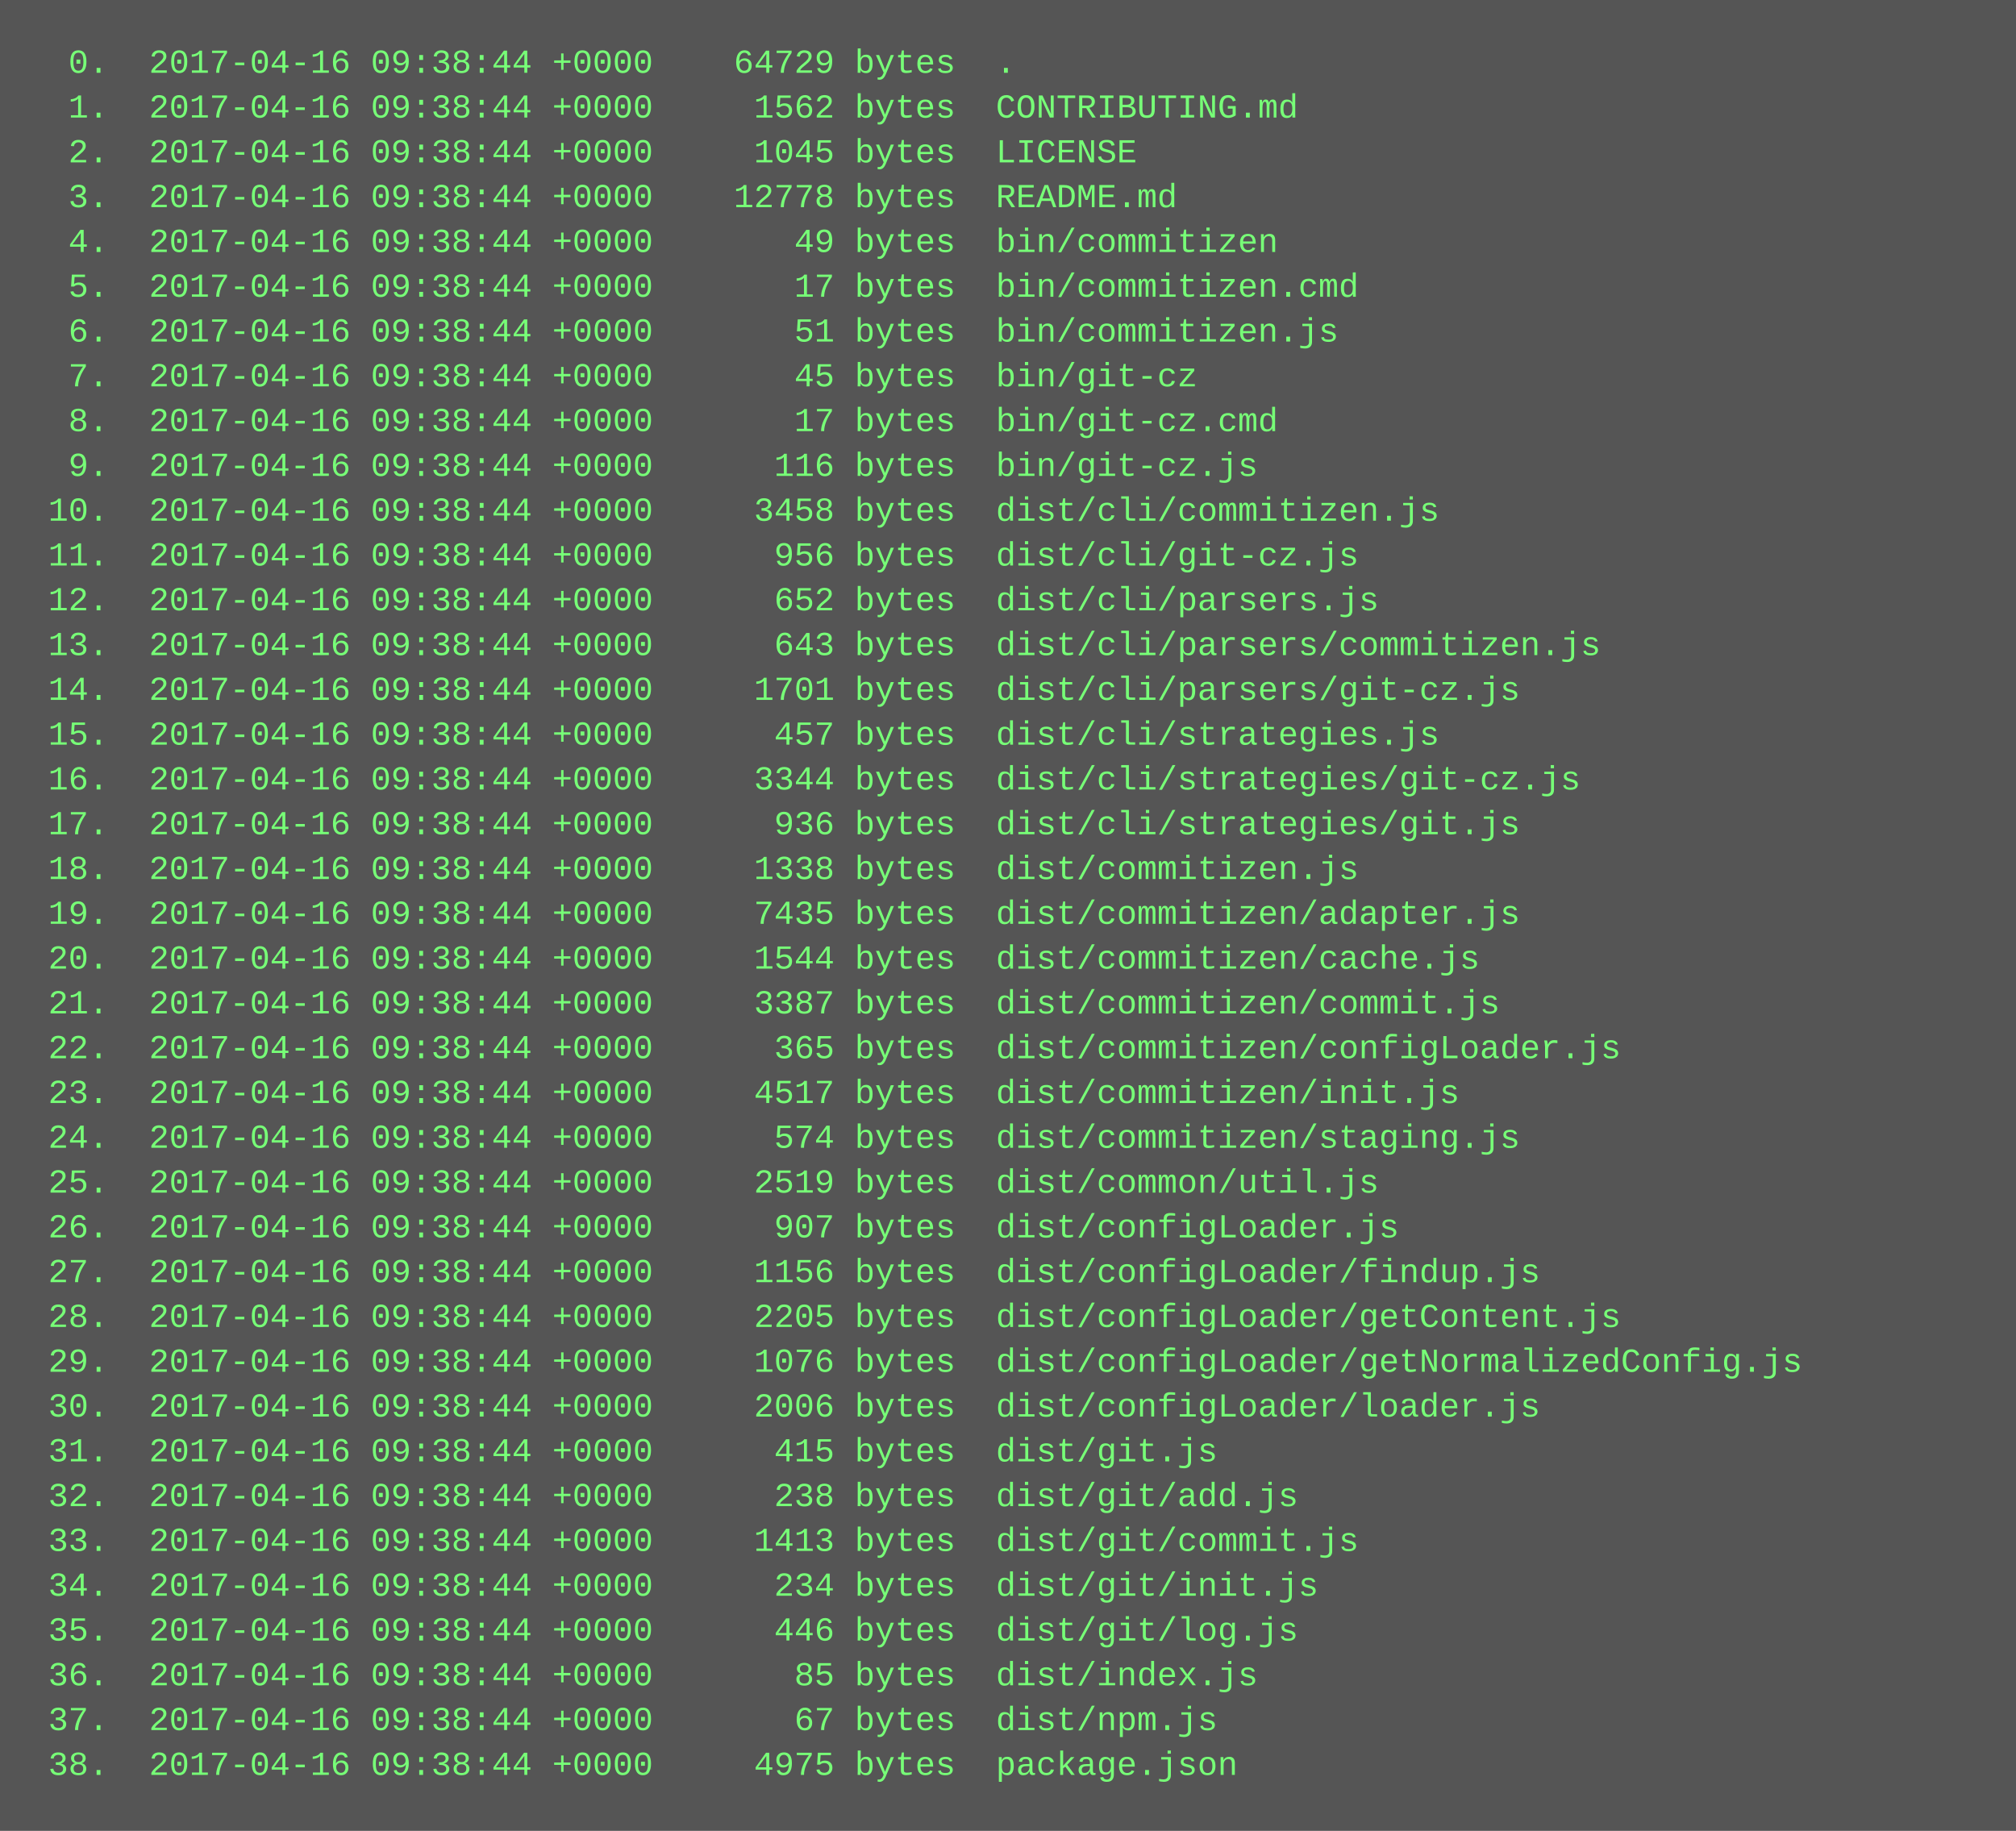
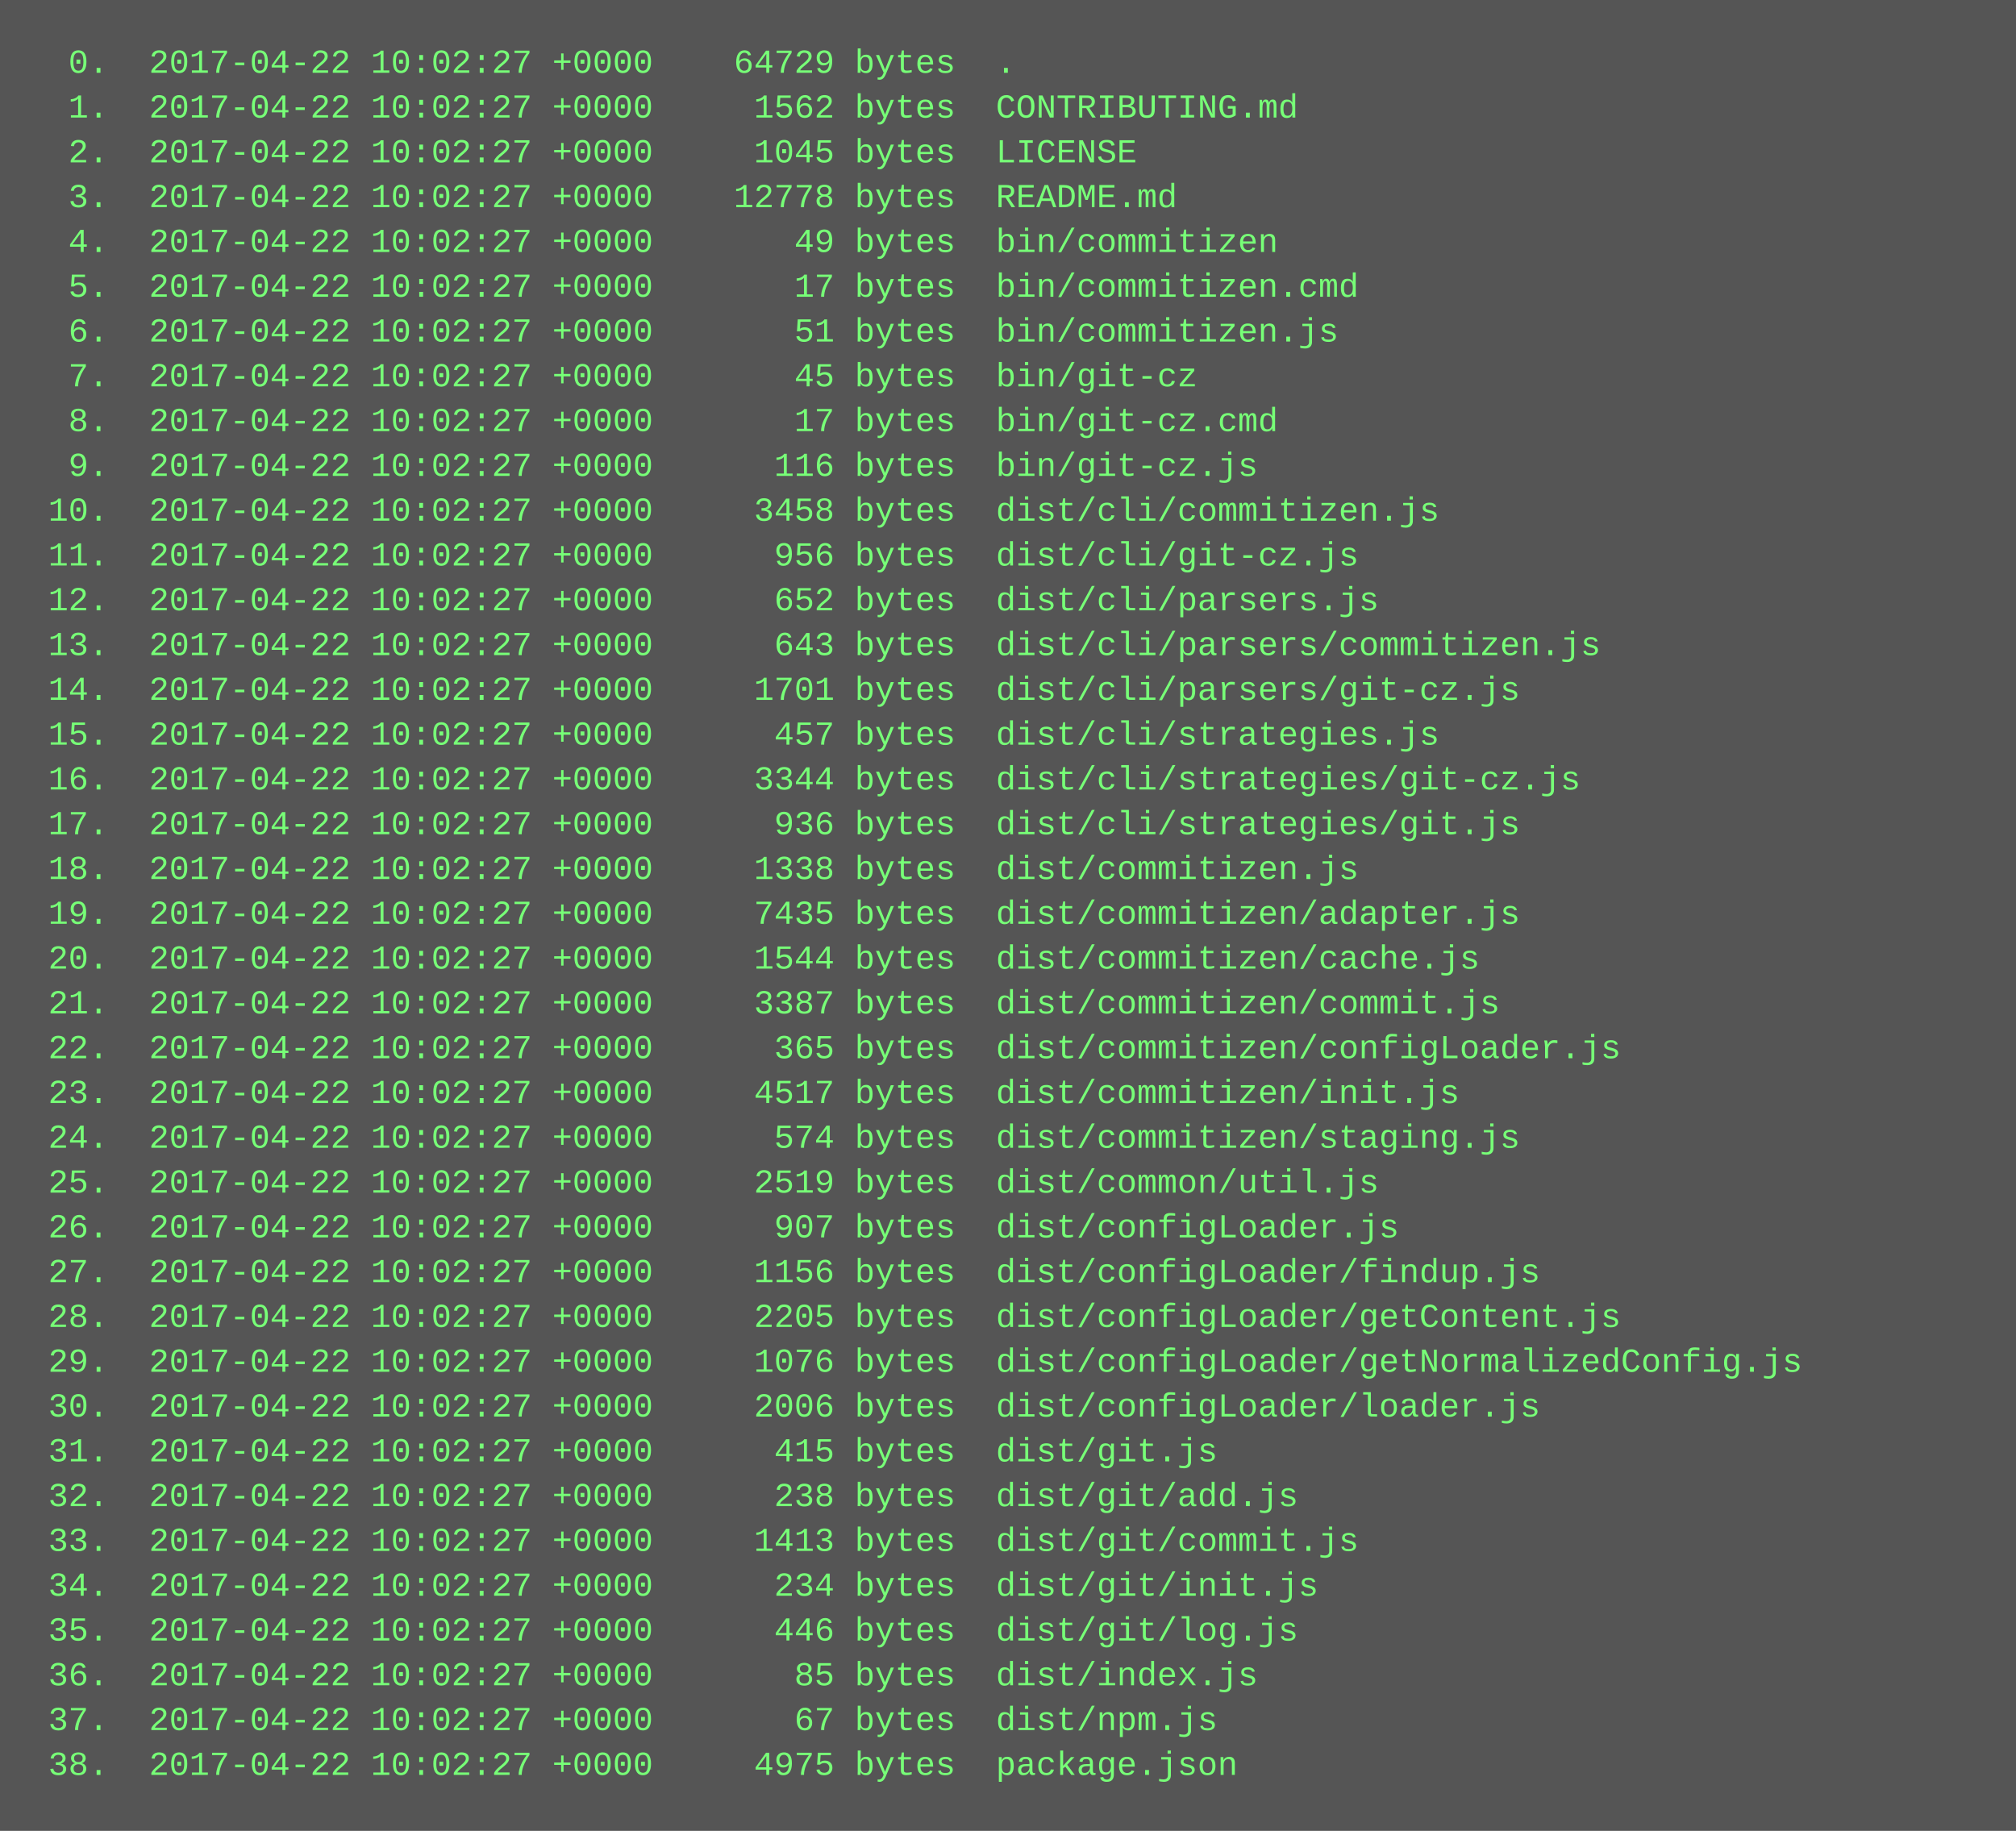
<svg xmlns="http://www.w3.org/2000/svg" height="654" width="720">
  <rect height="654" fill="#555" width="720" />
  <text fill="#7f7" font-family="Courier New" font-size="12" xml:space="preserve">
-     <tspan x="10" y="26">  0.  2017-04-16 09:38:44 +0000    64729 bytes  .</tspan>
-     <tspan x="10" y="42">  1.  2017-04-16 09:38:44 +0000     1562 bytes  CONTRIBUTING.md</tspan>
-     <tspan x="10" y="58">  2.  2017-04-16 09:38:44 +0000     1045 bytes  LICENSE</tspan>
-     <tspan x="10" y="74">  3.  2017-04-16 09:38:44 +0000    12778 bytes  README.md</tspan>
-     <tspan x="10" y="90">  4.  2017-04-16 09:38:44 +0000       49 bytes  bin/commitizen</tspan>
-     <tspan x="10" y="106">  5.  2017-04-16 09:38:44 +0000       17 bytes  bin/commitizen.cmd</tspan>
-     <tspan x="10" y="122">  6.  2017-04-16 09:38:44 +0000       51 bytes  bin/commitizen.js</tspan>
-     <tspan x="10" y="138">  7.  2017-04-16 09:38:44 +0000       45 bytes  bin/git-cz</tspan>
-     <tspan x="10" y="154">  8.  2017-04-16 09:38:44 +0000       17 bytes  bin/git-cz.cmd</tspan>
-     <tspan x="10" y="170">  9.  2017-04-16 09:38:44 +0000      116 bytes  bin/git-cz.js</tspan>
-     <tspan x="10" y="186"> 10.  2017-04-16 09:38:44 +0000     3458 bytes  dist/cli/commitizen.js</tspan>
-     <tspan x="10" y="202"> 11.  2017-04-16 09:38:44 +0000      956 bytes  dist/cli/git-cz.js</tspan>
-     <tspan x="10" y="218"> 12.  2017-04-16 09:38:44 +0000      652 bytes  dist/cli/parsers.js</tspan>
-     <tspan x="10" y="234"> 13.  2017-04-16 09:38:44 +0000      643 bytes  dist/cli/parsers/commitizen.js</tspan>
-     <tspan x="10" y="250"> 14.  2017-04-16 09:38:44 +0000     1701 bytes  dist/cli/parsers/git-cz.js</tspan>
-     <tspan x="10" y="266"> 15.  2017-04-16 09:38:44 +0000      457 bytes  dist/cli/strategies.js</tspan>
-     <tspan x="10" y="282"> 16.  2017-04-16 09:38:44 +0000     3344 bytes  dist/cli/strategies/git-cz.js</tspan>
-     <tspan x="10" y="298"> 17.  2017-04-16 09:38:44 +0000      936 bytes  dist/cli/strategies/git.js</tspan>
-     <tspan x="10" y="314"> 18.  2017-04-16 09:38:44 +0000     1338 bytes  dist/commitizen.js</tspan>
-     <tspan x="10" y="330"> 19.  2017-04-16 09:38:44 +0000     7435 bytes  dist/commitizen/adapter.js</tspan>
-     <tspan x="10" y="346"> 20.  2017-04-16 09:38:44 +0000     1544 bytes  dist/commitizen/cache.js</tspan>
-     <tspan x="10" y="362"> 21.  2017-04-16 09:38:44 +0000     3387 bytes  dist/commitizen/commit.js</tspan>
-     <tspan x="10" y="378"> 22.  2017-04-16 09:38:44 +0000      365 bytes  dist/commitizen/configLoader.js</tspan>
-     <tspan x="10" y="394"> 23.  2017-04-16 09:38:44 +0000     4517 bytes  dist/commitizen/init.js</tspan>
-     <tspan x="10" y="410"> 24.  2017-04-16 09:38:44 +0000      574 bytes  dist/commitizen/staging.js</tspan>
-     <tspan x="10" y="426"> 25.  2017-04-16 09:38:44 +0000     2519 bytes  dist/common/util.js</tspan>
-     <tspan x="10" y="442"> 26.  2017-04-16 09:38:44 +0000      907 bytes  dist/configLoader.js</tspan>
-     <tspan x="10" y="458"> 27.  2017-04-16 09:38:44 +0000     1156 bytes  dist/configLoader/findup.js</tspan>
-     <tspan x="10" y="474"> 28.  2017-04-16 09:38:44 +0000     2205 bytes  dist/configLoader/getContent.js</tspan>
-     <tspan x="10" y="490"> 29.  2017-04-16 09:38:44 +0000     1076 bytes  dist/configLoader/getNormalizedConfig.js</tspan>
-     <tspan x="10" y="506"> 30.  2017-04-16 09:38:44 +0000     2006 bytes  dist/configLoader/loader.js</tspan>
-     <tspan x="10" y="522"> 31.  2017-04-16 09:38:44 +0000      415 bytes  dist/git.js</tspan>
-     <tspan x="10" y="538"> 32.  2017-04-16 09:38:44 +0000      238 bytes  dist/git/add.js</tspan>
-     <tspan x="10" y="554"> 33.  2017-04-16 09:38:44 +0000     1413 bytes  dist/git/commit.js</tspan>
-     <tspan x="10" y="570"> 34.  2017-04-16 09:38:44 +0000      234 bytes  dist/git/init.js</tspan>
-     <tspan x="10" y="586"> 35.  2017-04-16 09:38:44 +0000      446 bytes  dist/git/log.js</tspan>
-     <tspan x="10" y="602"> 36.  2017-04-16 09:38:44 +0000       85 bytes  dist/index.js</tspan>
-     <tspan x="10" y="618"> 37.  2017-04-16 09:38:44 +0000       67 bytes  dist/npm.js</tspan>
-     <tspan x="10" y="634"> 38.  2017-04-16 09:38:44 +0000     4975 bytes  package.json</tspan>
+     <tspan x="10" y="26">  0.  2017-04-22 10:02:27 +0000    64729 bytes  .</tspan>
+     <tspan x="10" y="42">  1.  2017-04-22 10:02:27 +0000     1562 bytes  CONTRIBUTING.md</tspan>
+     <tspan x="10" y="58">  2.  2017-04-22 10:02:27 +0000     1045 bytes  LICENSE</tspan>
+     <tspan x="10" y="74">  3.  2017-04-22 10:02:27 +0000    12778 bytes  README.md</tspan>
+     <tspan x="10" y="90">  4.  2017-04-22 10:02:27 +0000       49 bytes  bin/commitizen</tspan>
+     <tspan x="10" y="106">  5.  2017-04-22 10:02:27 +0000       17 bytes  bin/commitizen.cmd</tspan>
+     <tspan x="10" y="122">  6.  2017-04-22 10:02:27 +0000       51 bytes  bin/commitizen.js</tspan>
+     <tspan x="10" y="138">  7.  2017-04-22 10:02:27 +0000       45 bytes  bin/git-cz</tspan>
+     <tspan x="10" y="154">  8.  2017-04-22 10:02:27 +0000       17 bytes  bin/git-cz.cmd</tspan>
+     <tspan x="10" y="170">  9.  2017-04-22 10:02:27 +0000      116 bytes  bin/git-cz.js</tspan>
+     <tspan x="10" y="186"> 10.  2017-04-22 10:02:27 +0000     3458 bytes  dist/cli/commitizen.js</tspan>
+     <tspan x="10" y="202"> 11.  2017-04-22 10:02:27 +0000      956 bytes  dist/cli/git-cz.js</tspan>
+     <tspan x="10" y="218"> 12.  2017-04-22 10:02:27 +0000      652 bytes  dist/cli/parsers.js</tspan>
+     <tspan x="10" y="234"> 13.  2017-04-22 10:02:27 +0000      643 bytes  dist/cli/parsers/commitizen.js</tspan>
+     <tspan x="10" y="250"> 14.  2017-04-22 10:02:27 +0000     1701 bytes  dist/cli/parsers/git-cz.js</tspan>
+     <tspan x="10" y="266"> 15.  2017-04-22 10:02:27 +0000      457 bytes  dist/cli/strategies.js</tspan>
+     <tspan x="10" y="282"> 16.  2017-04-22 10:02:27 +0000     3344 bytes  dist/cli/strategies/git-cz.js</tspan>
+     <tspan x="10" y="298"> 17.  2017-04-22 10:02:27 +0000      936 bytes  dist/cli/strategies/git.js</tspan>
+     <tspan x="10" y="314"> 18.  2017-04-22 10:02:27 +0000     1338 bytes  dist/commitizen.js</tspan>
+     <tspan x="10" y="330"> 19.  2017-04-22 10:02:27 +0000     7435 bytes  dist/commitizen/adapter.js</tspan>
+     <tspan x="10" y="346"> 20.  2017-04-22 10:02:27 +0000     1544 bytes  dist/commitizen/cache.js</tspan>
+     <tspan x="10" y="362"> 21.  2017-04-22 10:02:27 +0000     3387 bytes  dist/commitizen/commit.js</tspan>
+     <tspan x="10" y="378"> 22.  2017-04-22 10:02:27 +0000      365 bytes  dist/commitizen/configLoader.js</tspan>
+     <tspan x="10" y="394"> 23.  2017-04-22 10:02:27 +0000     4517 bytes  dist/commitizen/init.js</tspan>
+     <tspan x="10" y="410"> 24.  2017-04-22 10:02:27 +0000      574 bytes  dist/commitizen/staging.js</tspan>
+     <tspan x="10" y="426"> 25.  2017-04-22 10:02:27 +0000     2519 bytes  dist/common/util.js</tspan>
+     <tspan x="10" y="442"> 26.  2017-04-22 10:02:27 +0000      907 bytes  dist/configLoader.js</tspan>
+     <tspan x="10" y="458"> 27.  2017-04-22 10:02:27 +0000     1156 bytes  dist/configLoader/findup.js</tspan>
+     <tspan x="10" y="474"> 28.  2017-04-22 10:02:27 +0000     2205 bytes  dist/configLoader/getContent.js</tspan>
+     <tspan x="10" y="490"> 29.  2017-04-22 10:02:27 +0000     1076 bytes  dist/configLoader/getNormalizedConfig.js</tspan>
+     <tspan x="10" y="506"> 30.  2017-04-22 10:02:27 +0000     2006 bytes  dist/configLoader/loader.js</tspan>
+     <tspan x="10" y="522"> 31.  2017-04-22 10:02:27 +0000      415 bytes  dist/git.js</tspan>
+     <tspan x="10" y="538"> 32.  2017-04-22 10:02:27 +0000      238 bytes  dist/git/add.js</tspan>
+     <tspan x="10" y="554"> 33.  2017-04-22 10:02:27 +0000     1413 bytes  dist/git/commit.js</tspan>
+     <tspan x="10" y="570"> 34.  2017-04-22 10:02:27 +0000      234 bytes  dist/git/init.js</tspan>
+     <tspan x="10" y="586"> 35.  2017-04-22 10:02:27 +0000      446 bytes  dist/git/log.js</tspan>
+     <tspan x="10" y="602"> 36.  2017-04-22 10:02:27 +0000       85 bytes  dist/index.js</tspan>
+     <tspan x="10" y="618"> 37.  2017-04-22 10:02:27 +0000       67 bytes  dist/npm.js</tspan>
+     <tspan x="10" y="634"> 38.  2017-04-22 10:02:27 +0000     4975 bytes  package.json</tspan>
  </text>
</svg>
